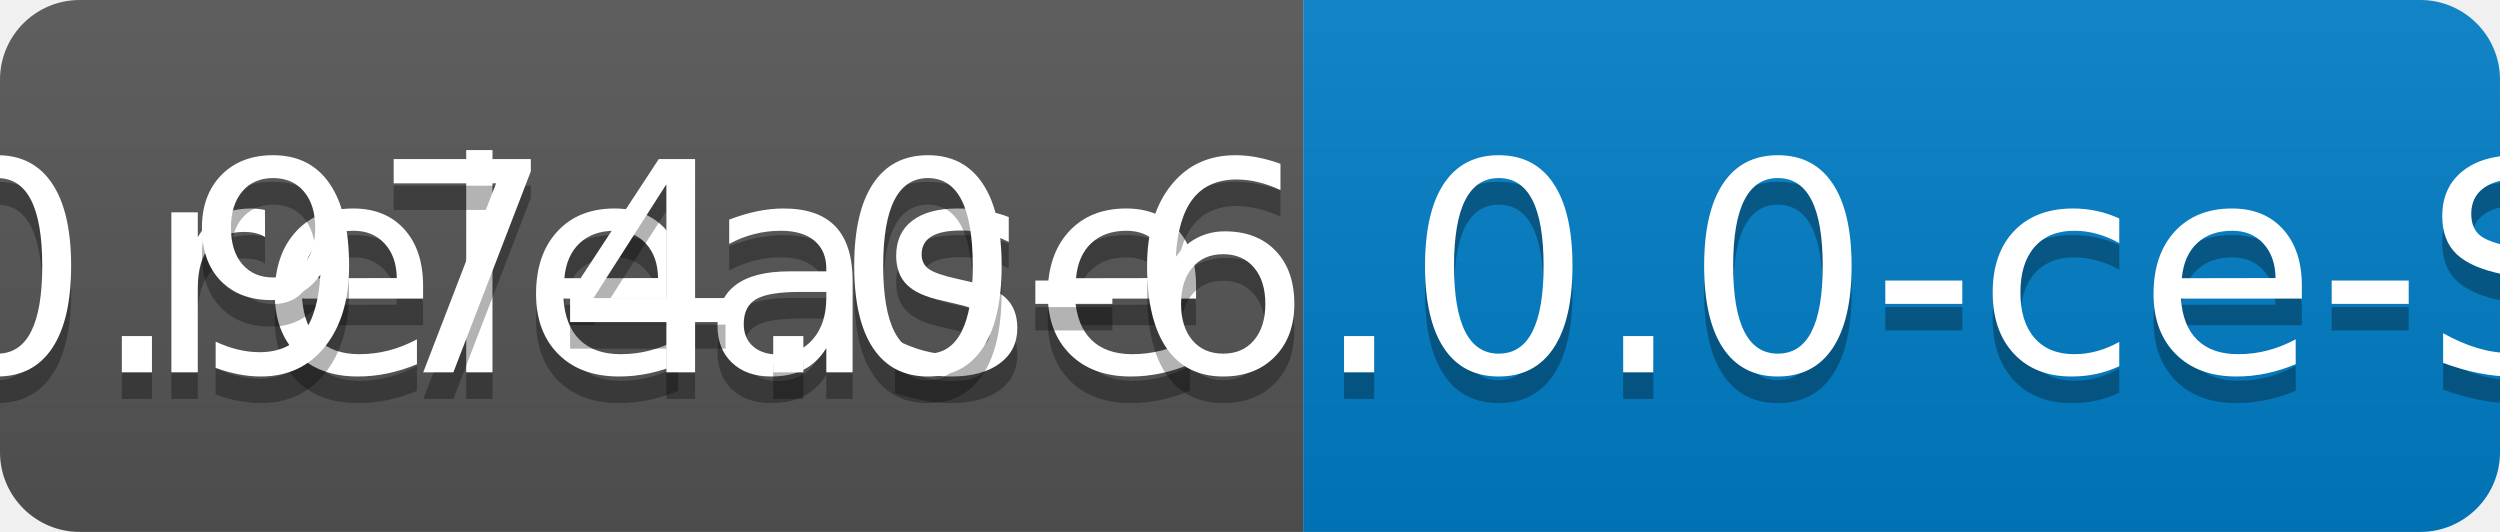
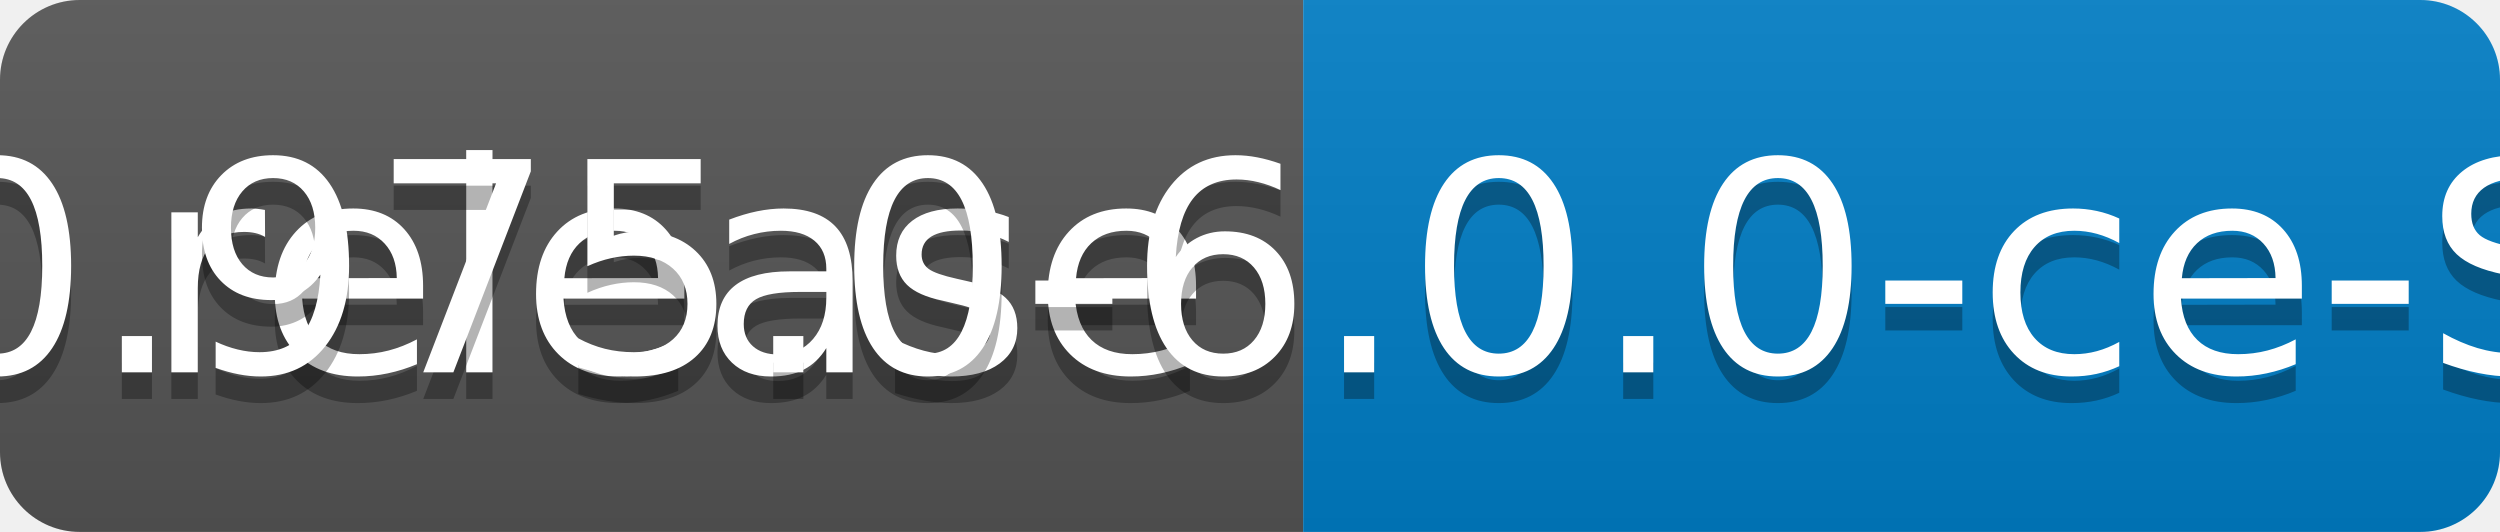
<svg xmlns="http://www.w3.org/2000/svg" width="94" height="20">
  <linearGradient id="b" x2="0" y2="100%">
    <stop offset="0" stop-color="#bbb" stop-opacity=".1" />
    <stop offset="1" stop-opacity=".1" />
  </linearGradient>
  <clipPath id="a">
    <rect width="94" height="20" rx="3" fill="#fff" />
  </clipPath>
  <g clip-path="url(#a)">
    <path fill="#555" d="M0 0h49v20H0z" />
    <path fill="#007ec6" d="M49 0h45v20H49z" />
    <path fill="url(#b)" d="M0 0h94v20H0z" />
  </g>
  <g fill="#fff" text-anchor="middle" font-family="DejaVu Sans,Verdana,Geneva,sans-serif" font-size="110">
    <text x="255" y="150" fill="#010101" fill-opacity=".3" transform="scale(.1)" textLength="390">release</text>
    <text x="255" y="140" transform="scale(.1)" textLength="390">release</text>
-     <text x="705" y="150" fill="#010101" fill-opacity=".3" transform="scale(.1)" textLength="350">v0.974.0-6.0.0-ce-SNAPSHOT</text>
-     <text x="705" y="140" transform="scale(.1)" textLength="350">v0.974.0-6.0.0-ce-SNAPSHOT</text>
+     <text x="705" y="150" fill="#010101" fill-opacity=".3" transform="scale(.1)" textLength="350">v0.975.0-6.0.0-ce-SNAPSHOT</text>
+     <text x="705" y="140" transform="scale(.1)" textLength="350">v0.975.0-6.0.0-ce-SNAPSHOT</text>
  </g>
</svg>
